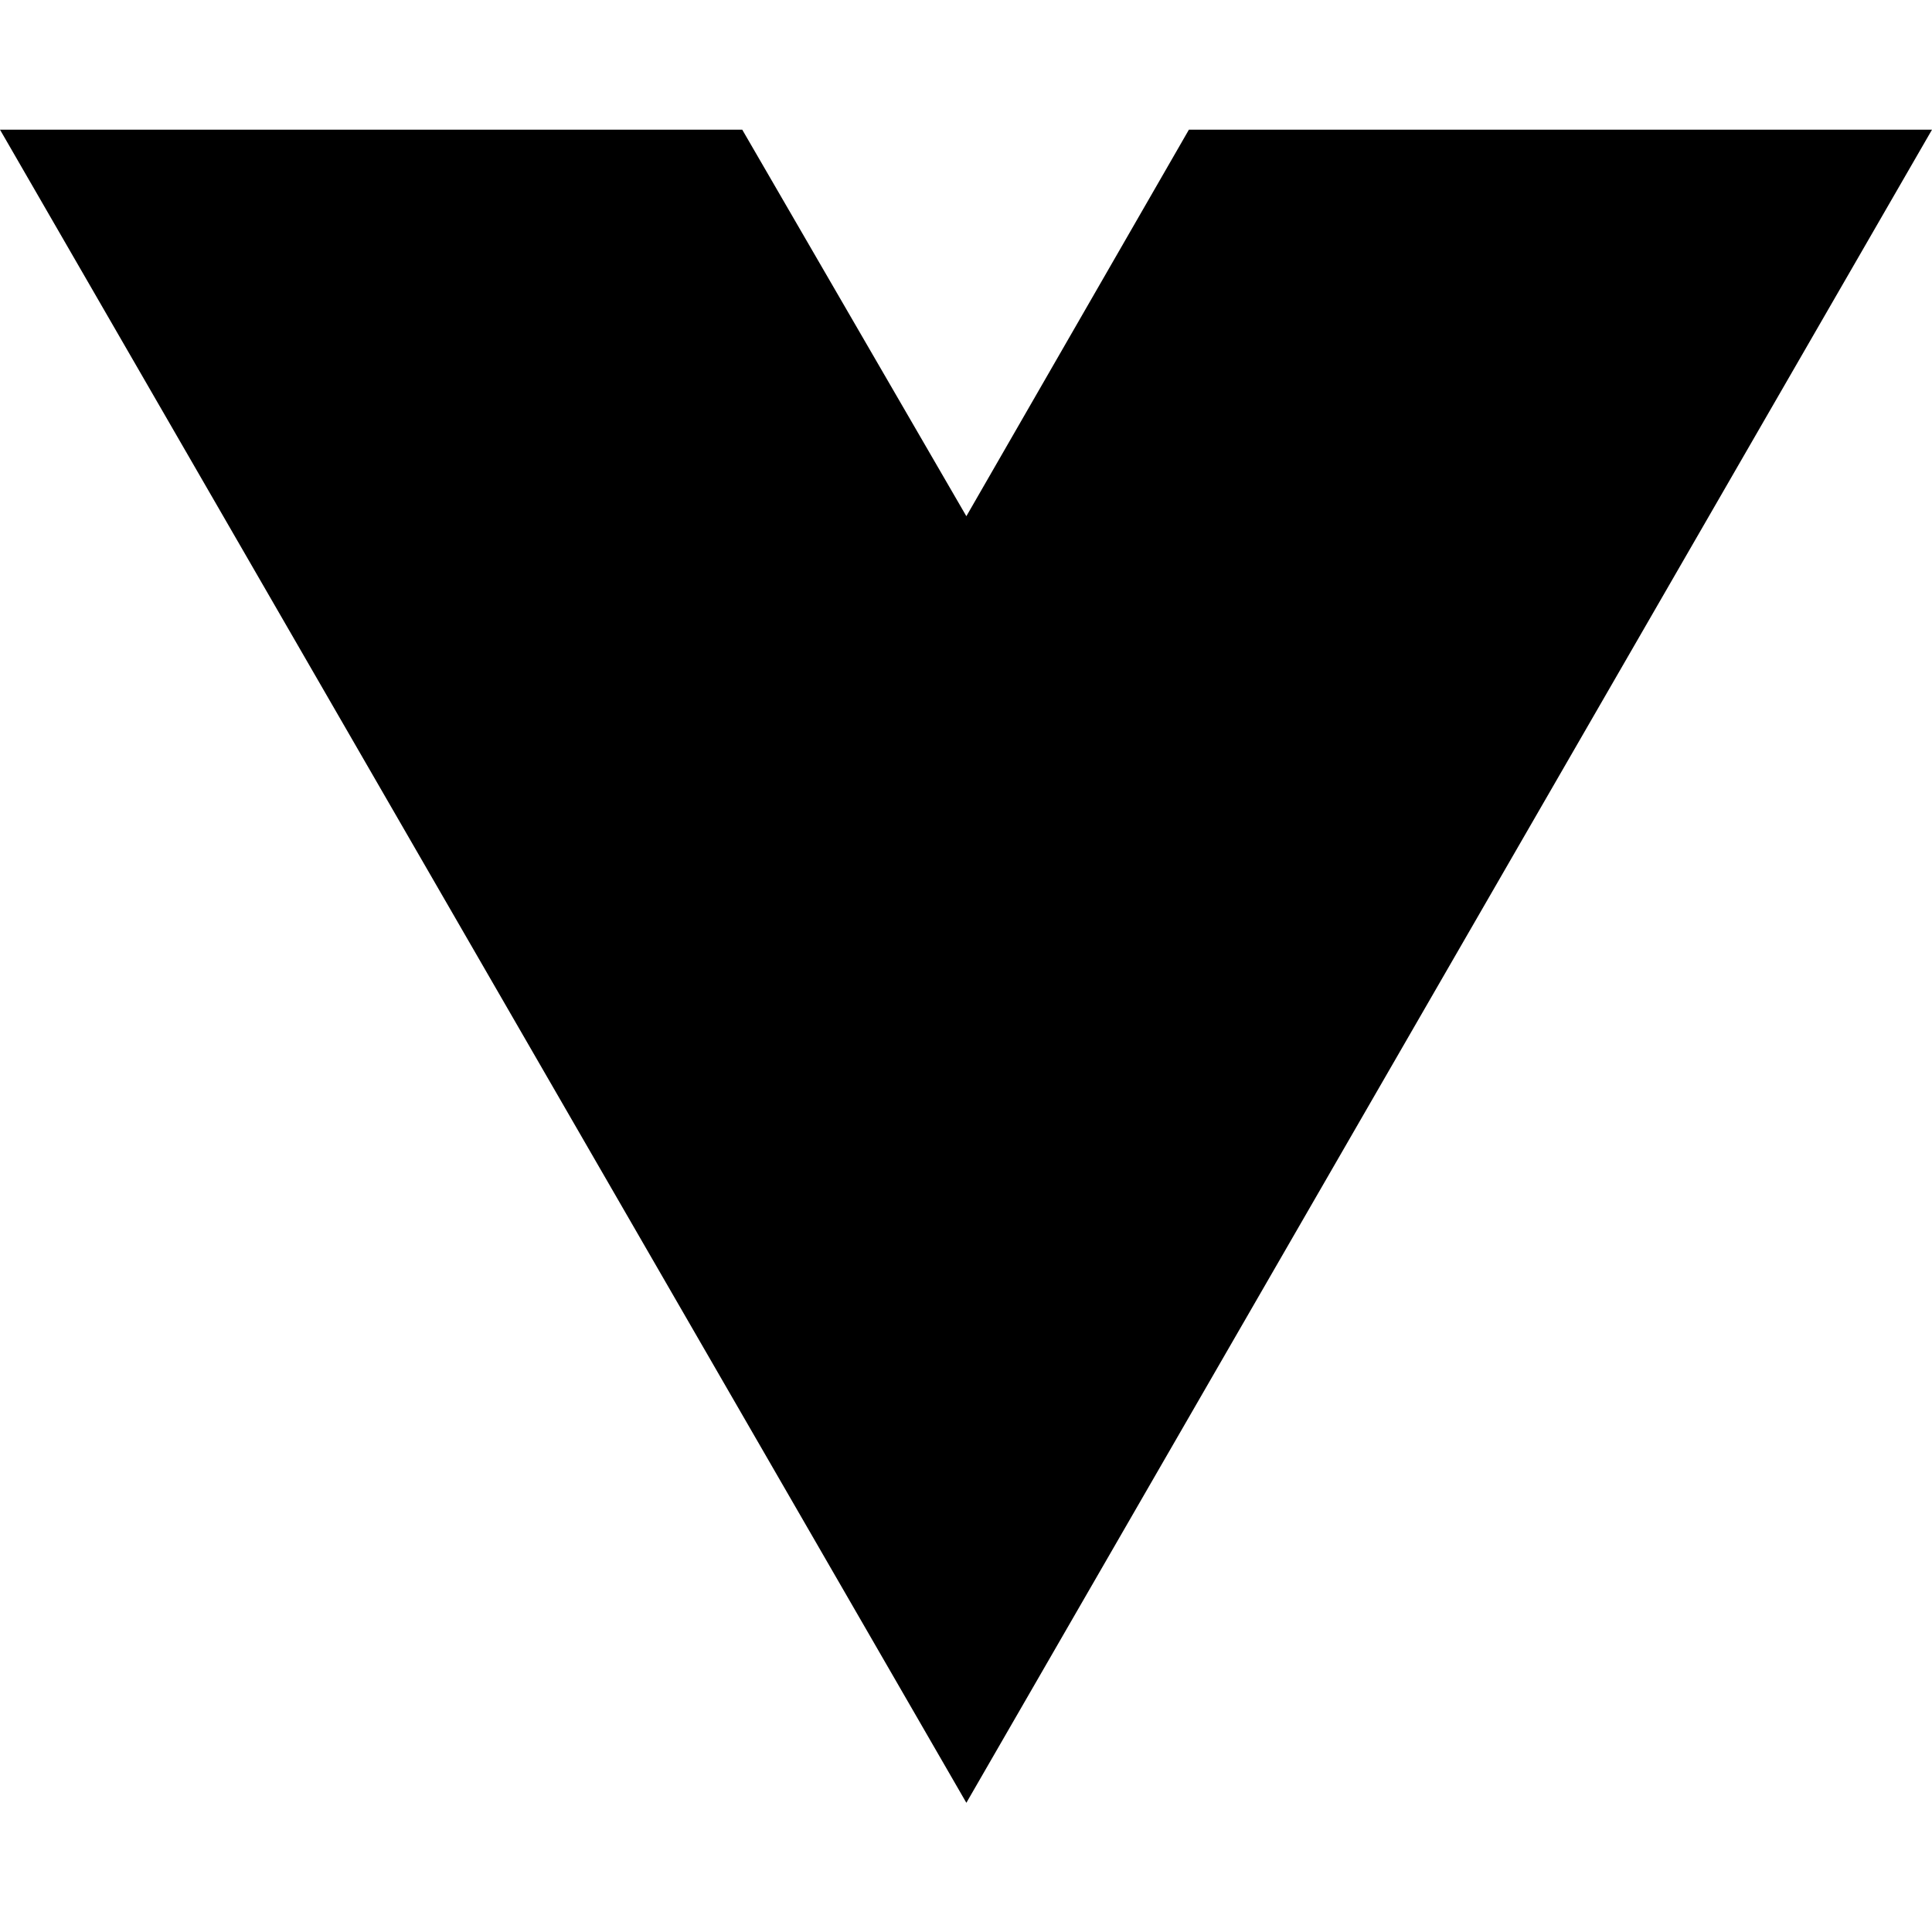
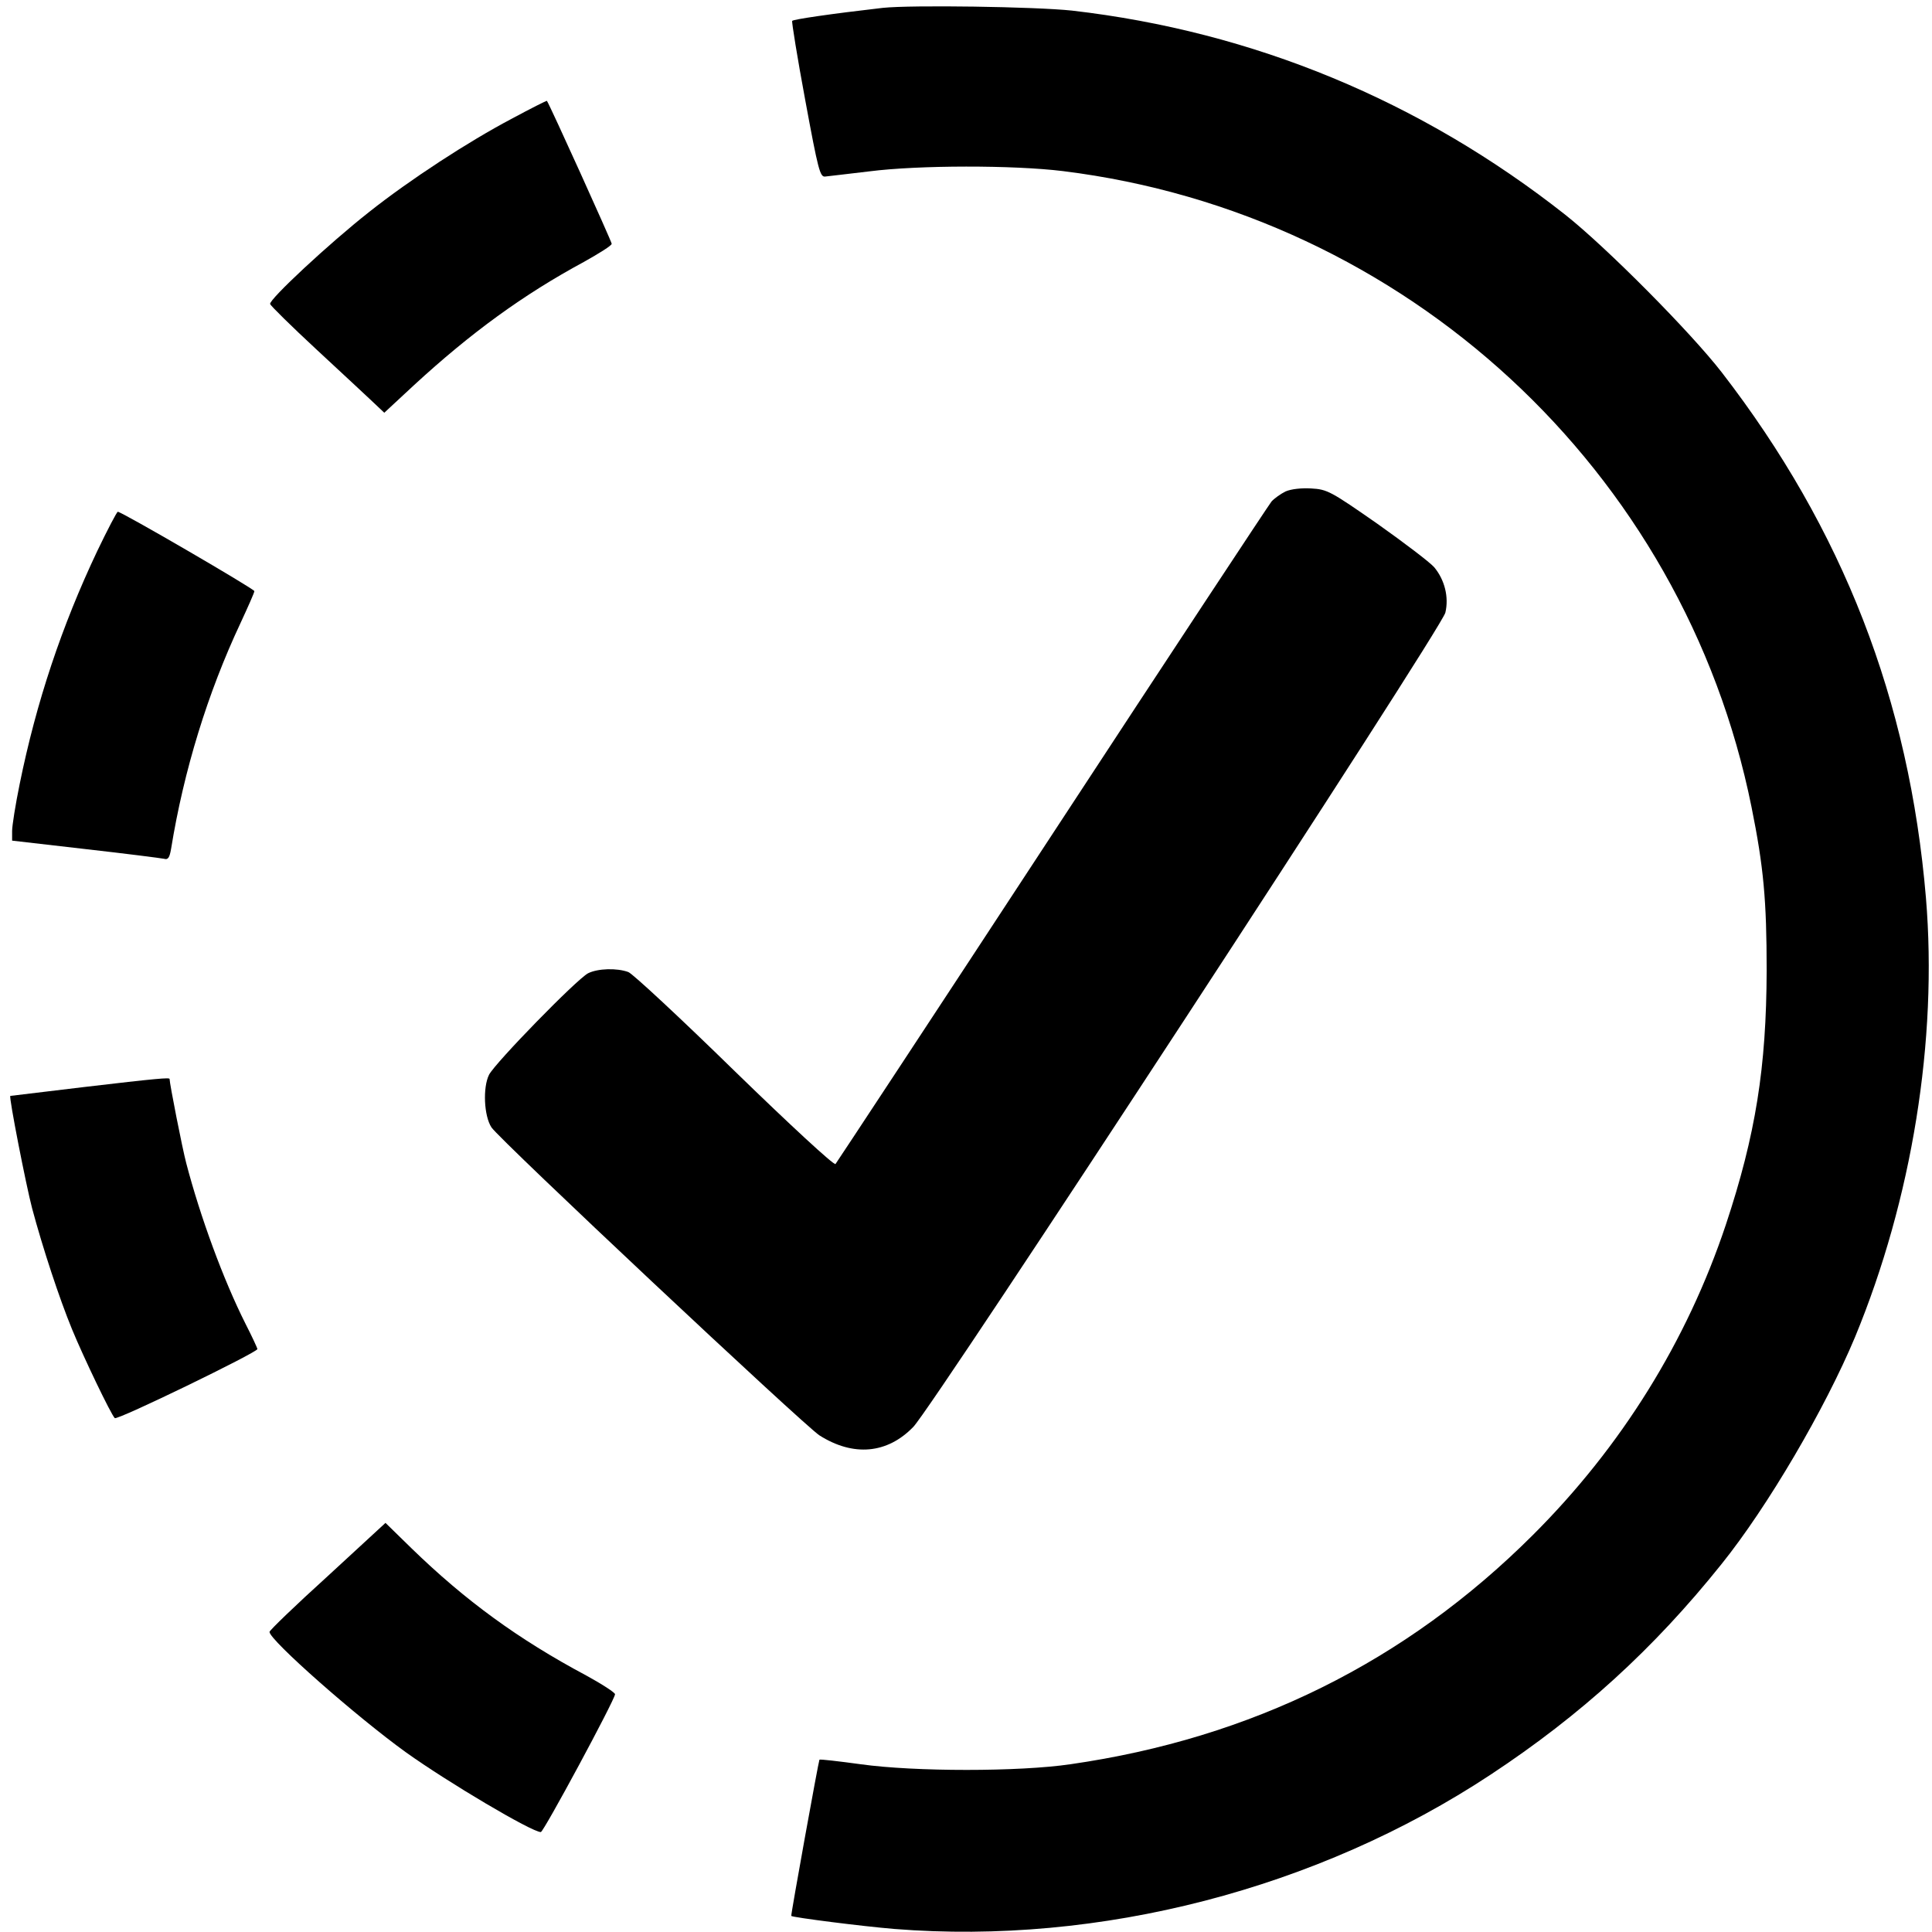
- <svg xmlns="http://www.w3.org/2000/svg" width="16" height="16" viewBox="0 0 16 16" fill="none">
-   <path d="M8.003 14.93L0 1.074H6.147L8.003 4.275L9.846 1.074H16L8.003 14.93Z" fill="black" />
+ <svg xmlns="http://www.w3.org/2000/svg" version="1.0" width="638pt" height="638pt" viewBox="0 0 638 638" preserveAspectRatio="xMidYMid meet">
+   <g transform="translate(0,638) scale(0.1,-0.1)" fill="#000000" stroke="none">
+     <path d="M2915 6354 c-174 -20 -296 -38 -299 -43 -2 -3 17 -121 43 -261 43 -233 49 -255 66 -253 11 1 76 9 145 17 164 21 477 21 640 1 1132 -140 2050 -988 2274 -2100 40 -198 50 -308 50 -540 -1 -319 -36 -542 -135 -840 -128 -383 -344 -732 -638 -1025 -419 -418 -928 -670 -1526 -756 -170 -25 -514 -25 -693 0 -73 10 -134 17 -136 15 -3 -5 -95 -513 -93 -516 6 -5 232 -34 341 -43 677 -54 1397 132 1969 510 297 196 538 415 762 695 152 189 342 513 441 750 188 455 273 981 234 1450 -55 653 -274 1217 -674 1735 -103 133 -380 412 -516 520 -478 377 -1031 606 -1630 675 -122 13 -531 19 -625 9z" />
+     <path d="M1690 5988 c-144 -76 -336 -201 -471 -308 -131 -103 -331 -289 -327 -304 2 -6 71 -74 153 -150 83 -77 167 -155 187 -174 l37 -35 98 91 c188 173 361 299 561 407 50 28 92 54 92 60 0 7 -205 460 -214 472 -1 1 -53 -25 -116 -59z" />
+     <path d="M4245 4757 c-16 -8 -37 -23 -46 -33 -9 -11 -335 -505 -724 -1099 -389 -594 -712 -1084 -716 -1089 -5 -5 -152 131 -333 307 -178 174 -336 321 -351 327 -38 14 -101 12 -133 -4 -39 -21 -306 -295 -327 -335 -21 -42 -17 -136 8 -174 27 -41 1032 -984 1083 -1017 112 -71 224 -61 310 28 68 70 1745 2636 1757 2689 12 51 -2 108 -37 150 -14 16 -98 80 -187 143 -155 108 -166 114 -219 117 -32 2 -67 -2 -85 -10z" />
+     <path d="M321 4560 c-117 -247 -201 -498 -256 -769 -14 -68 -25 -138 -25 -155 l0 -32 243 -28 c133 -15 250 -30 259 -32 13 -4 18 4 23 33 42 259 121 515 229 745 25 54 46 101 46 106 0 7 -438 262 -451 262 -3 0 -34 -59 -68 -130z" />
+     <path d="M275 2790 c-132 -16 -241 -29 -241 -29 -5 -4 52 -295 72 -371 35 -131 90 -298 132 -400 37 -90 128 -280 141 -293 8 -8 471 217 471 228 0 3 -17 40 -39 83 -74 147 -150 355 -196 531 -13 49 -55 263 -55 278 0 5 -39 2 -285 -27z" />
+     <path d="M1082 1175 c-106 -96 -192 -179 -192 -184 0 -27 287 -280 451 -398 137 -98 415 -263 445 -263 9 0 243 434 245 455 1 5 -42 33 -95 62 -225 120 -400 248 -577 420 l-86 84 -191 -176z" />
+   </g>
</svg>
